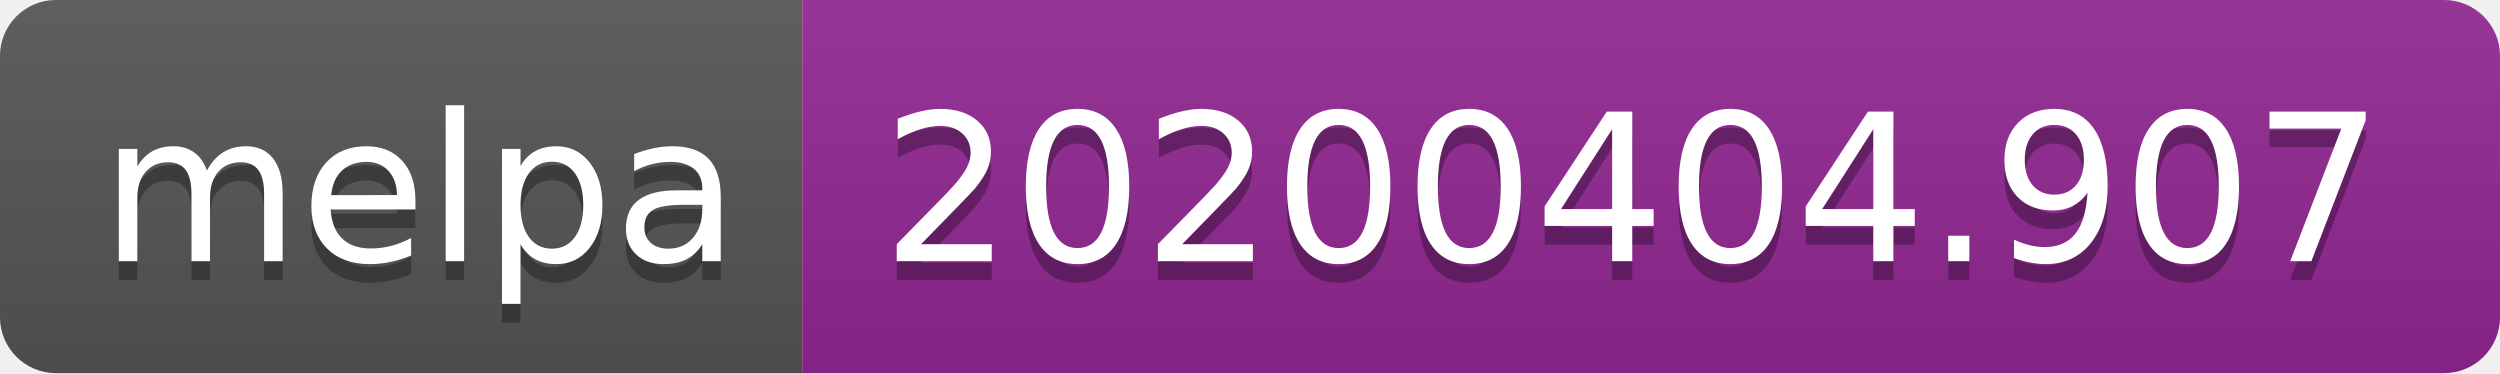
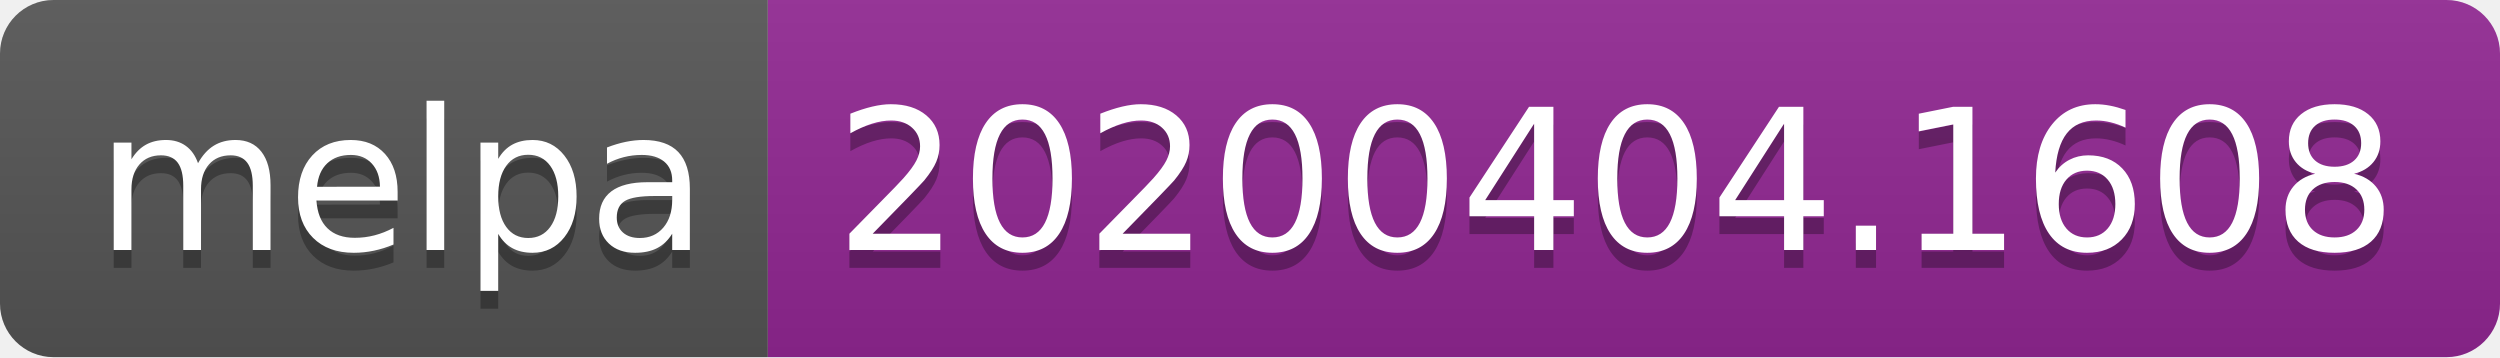
- <svg xmlns="http://www.w3.org/2000/svg" width="134" height="20">
+ <svg xmlns="http://www.w3.org/2000/svg" width="140" height="20">
  <linearGradient id="b" x2="0" y2="100%">
    <stop offset="0" stop-color="#bbb" stop-opacity=".1" />
    <stop offset="1" stop-opacity=".1" />
  </linearGradient>
  <clipPath id="a">
-     <rect width="134" height="20" rx="3" fill="#fff" />
+     <rect width="140" height="20" rx="3" fill="#fff" />
  </clipPath>
  <g clip-path="url(#a)">
    <path fill="#555" d="M0 0h43v20H0z" />
-     <path fill="#922793" d="M43 0h91v20H43z" />
-     <path fill="url(#b)" d="M0 0h134v20H0z" />
+     <path fill="#922793" d="M43 0h97v20H43z" />
+     <path fill="url(#b)" d="M0 0h140v20H0z" />
  </g>
  <g fill="#fff" text-anchor="middle" font-family="DejaVu Sans,Verdana,Geneva,sans-serif" font-size="110">
    <text x="225" y="150" fill="#010101" fill-opacity=".3" transform="scale(.1)" textLength="330">melpa</text>
    <text x="225" y="140" transform="scale(.1)" textLength="330">melpa</text>
-     <text x="875" y="150" fill="#010101" fill-opacity=".3" transform="scale(.1)" textLength="810">20200404.907</text>
-     <text x="875" y="140" transform="scale(.1)" textLength="810">20200404.907</text>
+     <text x="905" y="150" fill="#010101" fill-opacity=".3" transform="scale(.1)" textLength="870">20200404.1608</text>
+     <text x="905" y="140" transform="scale(.1)" textLength="870">20200404.1608</text>
  </g>
</svg>
